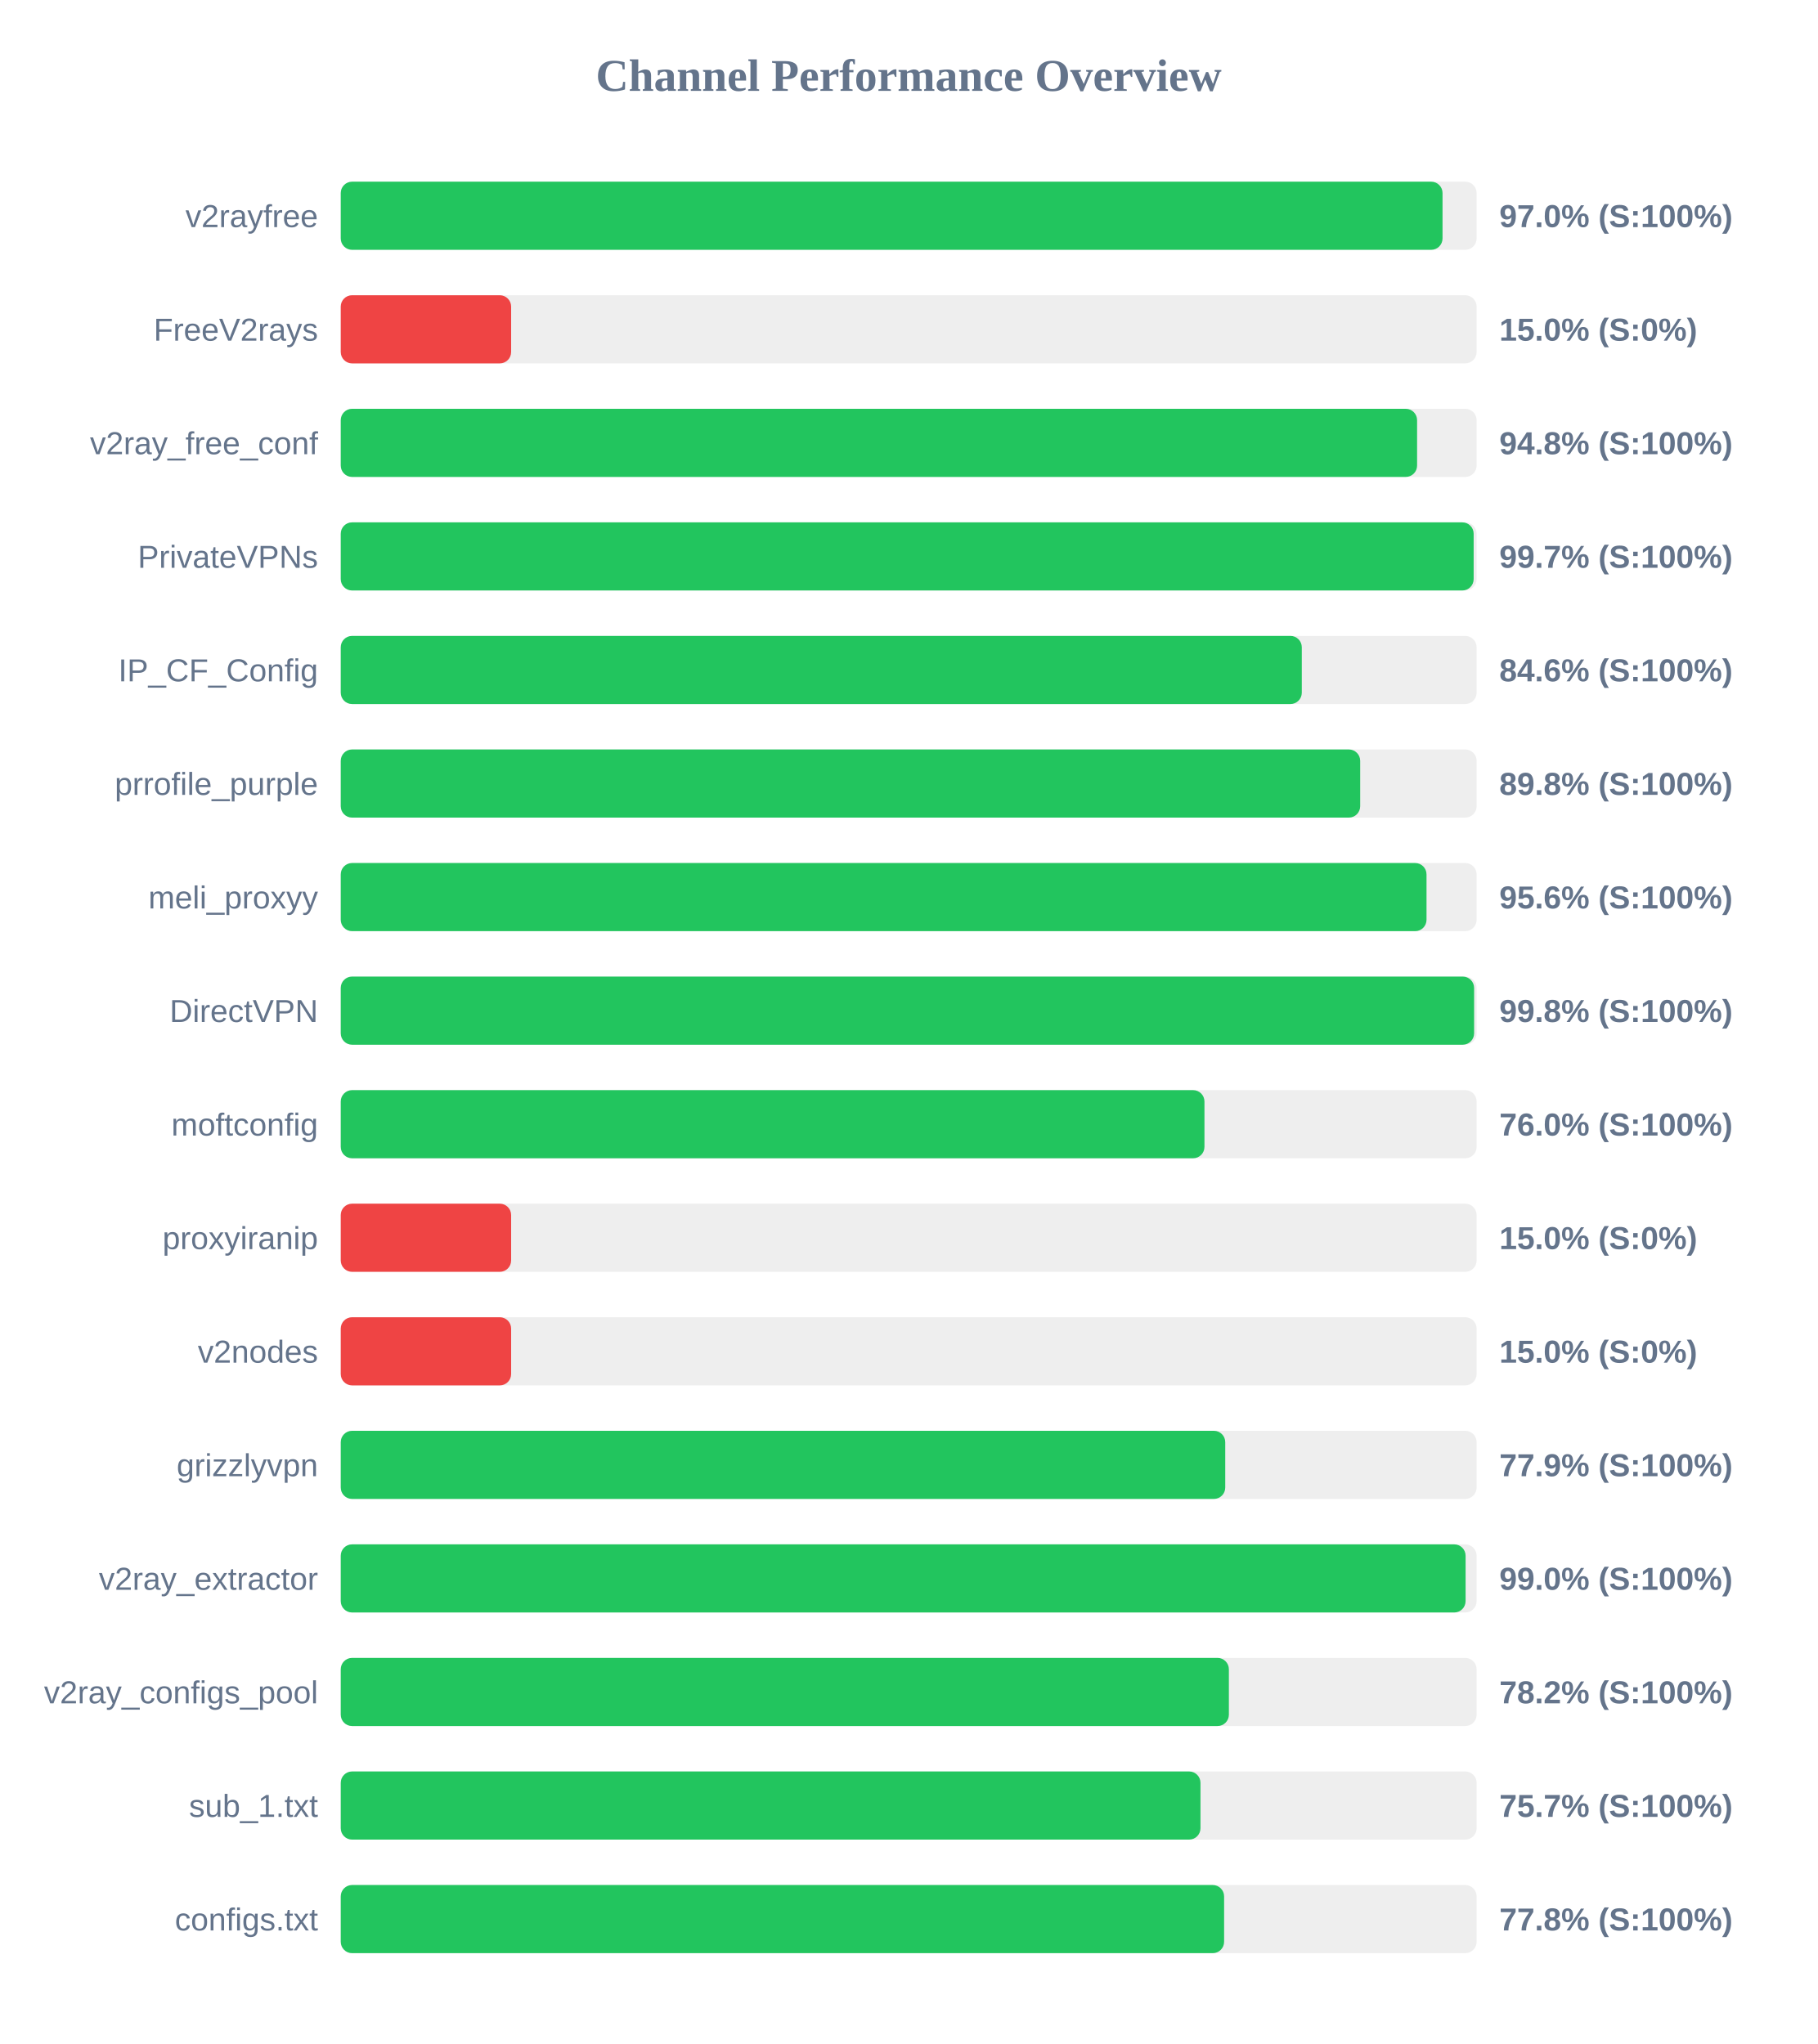
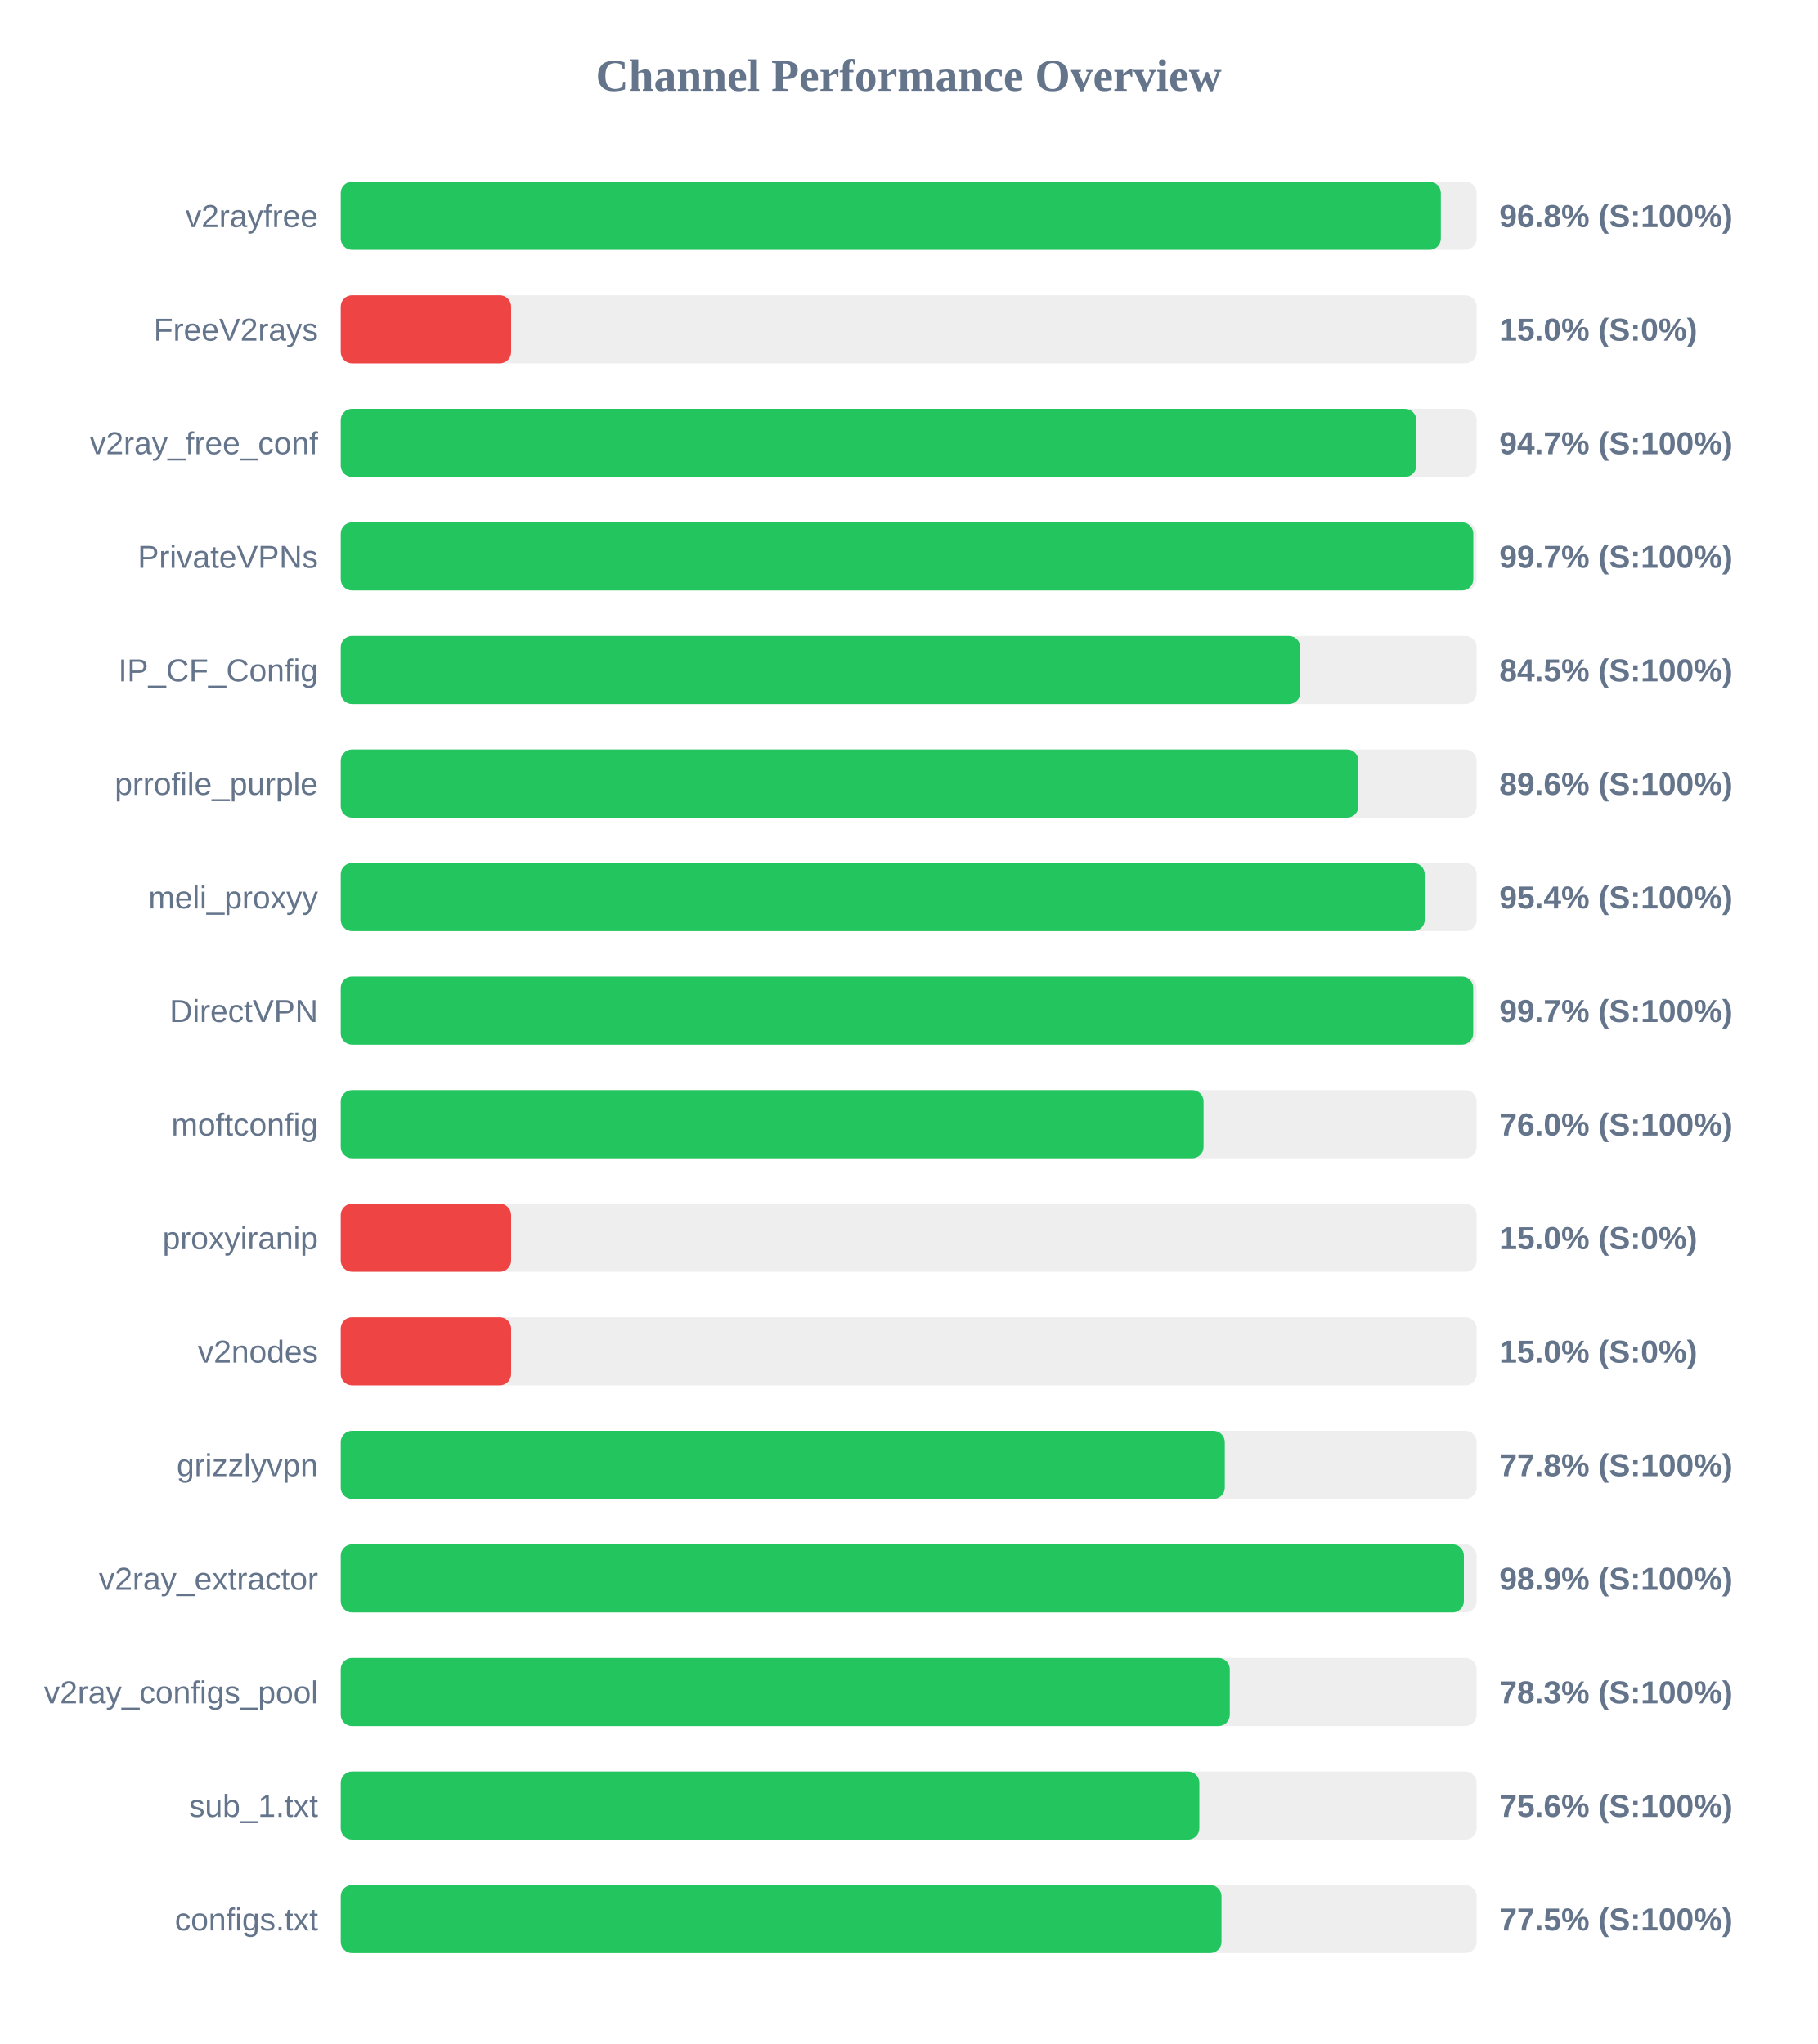
<svg xmlns="http://www.w3.org/2000/svg" width="800" height="900" version="1.1">
  <style>
        .row { font: 14px Arial; fill: #64748b; }
        .score { font: bold 14px Arial; fill: #64748b; }
    </style>
  <text x="400" y="40" text-anchor="middle" font-size="20px" font-weight="bold" fill="#64748b">Channel Performance Overview</text>
  <rect x="150" y="80" width="500" height="30" fill="#eee" rx="5" />
-   <rect x="150" y="80" width="485.0" height="30" fill="#22c55e" rx="5" />
+   <rect x="150" y="80" width="484.25" height="30" fill="#22c55e" rx="5" />
  <text x="140" y="100" text-anchor="end" class="row">v2rayfree</text>
-   <text x="660" y="100" text-anchor="start" class="score">97.0% (S:100%)</text>
+   <text x="660" y="100" text-anchor="start" class="score">96.8% (S:100%)</text>
  <rect x="150" y="130" width="500" height="30" fill="#eee" rx="5" />
  <rect x="150" y="130" width="75.0" height="30" fill="#ef4444" rx="5" />
  <text x="140" y="150" text-anchor="end" class="row">FreeV2rays</text>
  <text x="660" y="150" text-anchor="start" class="score">15.0% (S:0%)</text>
  <rect x="150" y="180" width="500" height="30" fill="#eee" rx="5" />
-   <rect x="150" y="180" width="473.8" height="30" fill="#22c55e" rx="5" />
+   <rect x="150" y="180" width="473.45" height="30" fill="#22c55e" rx="5" />
  <text x="140" y="200" text-anchor="end" class="row">v2ray_free_conf</text>
-   <text x="660" y="200" text-anchor="start" class="score">94.8% (S:100%)</text>
+   <text x="660" y="200" text-anchor="start" class="score">94.7% (S:100%)</text>
  <rect x="150" y="230" width="500" height="30" fill="#eee" rx="5" />
-   <rect x="150" y="230" width="498.7" height="30" fill="#22c55e" rx="5" />
+   <rect x="150" y="230" width="498.55" height="30" fill="#22c55e" rx="5" />
  <text x="140" y="250" text-anchor="end" class="row">PrivateVPNs</text>
  <text x="660" y="250" text-anchor="start" class="score">99.7% (S:100%)</text>
  <rect x="150" y="280" width="500" height="30" fill="#eee" rx="5" />
-   <rect x="150" y="280" width="423.05" height="30" fill="#22c55e" rx="5" />
+   <rect x="150" y="280" width="422.35" height="30" fill="#22c55e" rx="5" />
  <text x="140" y="300" text-anchor="end" class="row">IP_CF_Config</text>
-   <text x="660" y="300" text-anchor="start" class="score">84.6% (S:100%)</text>
+   <text x="660" y="300" text-anchor="start" class="score">84.5% (S:100%)</text>
  <rect x="150" y="330" width="500" height="30" fill="#eee" rx="5" />
-   <rect x="150" y="330" width="448.75" height="30" fill="#22c55e" rx="5" />
+   <rect x="150" y="330" width="447.95" height="30" fill="#22c55e" rx="5" />
  <text x="140" y="350" text-anchor="end" class="row">prrofile_purple</text>
-   <text x="660" y="350" text-anchor="start" class="score">89.8% (S:100%)</text>
+   <text x="660" y="350" text-anchor="start" class="score">89.6% (S:100%)</text>
  <rect x="150" y="380" width="500" height="30" fill="#eee" rx="5" />
-   <rect x="150" y="380" width="477.95" height="30" fill="#22c55e" rx="5" />
+   <rect x="150" y="380" width="477.15" height="30" fill="#22c55e" rx="5" />
  <text x="140" y="400" text-anchor="end" class="row">meli_proxyy</text>
-   <text x="660" y="400" text-anchor="start" class="score">95.6% (S:100%)</text>
+   <text x="660" y="400" text-anchor="start" class="score">95.4% (S:100%)</text>
  <rect x="150" y="430" width="500" height="30" fill="#eee" rx="5" />
-   <rect x="150" y="430" width="498.9" height="30" fill="#22c55e" rx="5" />
+   <rect x="150" y="430" width="498.5" height="30" fill="#22c55e" rx="5" />
  <text x="140" y="450" text-anchor="end" class="row">DirectVPN</text>
-   <text x="660" y="450" text-anchor="start" class="score">99.8% (S:100%)</text>
+   <text x="660" y="450" text-anchor="start" class="score">99.7% (S:100%)</text>
  <rect x="150" y="480" width="500" height="30" fill="#eee" rx="5" />
-   <rect x="150" y="480" width="380.2" height="30" fill="#22c55e" rx="5" />
+   <rect x="150" y="480" width="379.8" height="30" fill="#22c55e" rx="5" />
  <text x="140" y="500" text-anchor="end" class="row">moftconfig</text>
  <text x="660" y="500" text-anchor="start" class="score">76.0% (S:100%)</text>
  <rect x="150" y="530" width="500" height="30" fill="#eee" rx="5" />
  <rect x="150" y="530" width="75.0" height="30" fill="#ef4444" rx="5" />
  <text x="140" y="550" text-anchor="end" class="row">proxyiranip</text>
  <text x="660" y="550" text-anchor="start" class="score">15.0% (S:0%)</text>
  <rect x="150" y="580" width="500" height="30" fill="#eee" rx="5" />
  <rect x="150" y="580" width="75.0" height="30" fill="#ef4444" rx="5" />
  <text x="140" y="600" text-anchor="end" class="row">v2nodes</text>
  <text x="660" y="600" text-anchor="start" class="score">15.0% (S:0%)</text>
  <rect x="150" y="630" width="500" height="30" fill="#eee" rx="5" />
-   <rect x="150" y="630" width="389.35" height="30" fill="#22c55e" rx="5" />
+   <rect x="150" y="630" width="389.15" height="30" fill="#22c55e" rx="5" />
  <text x="140" y="650" text-anchor="end" class="row">grizzlyvpn</text>
-   <text x="660" y="650" text-anchor="start" class="score">77.9% (S:100%)</text>
+   <text x="660" y="650" text-anchor="start" class="score">77.8% (S:100%)</text>
  <rect x="150" y="680" width="500" height="30" fill="#eee" rx="5" />
-   <rect x="150" y="680" width="495.15" height="30" fill="#22c55e" rx="5" />
+   <rect x="150" y="680" width="494.4" height="30" fill="#22c55e" rx="5" />
  <text x="140" y="700" text-anchor="end" class="row">v2ray_extractor</text>
-   <text x="660" y="700" text-anchor="start" class="score">99.0% (S:100%)</text>
+   <text x="660" y="700" text-anchor="start" class="score">98.9% (S:100%)</text>
  <rect x="150" y="730" width="500" height="30" fill="#eee" rx="5" />
-   <rect x="150" y="730" width="390.95" height="30" fill="#22c55e" rx="5" />
+   <rect x="150" y="730" width="391.35" height="30" fill="#22c55e" rx="5" />
  <text x="140" y="750" text-anchor="end" class="row">v2ray_configs_pool</text>
-   <text x="660" y="750" text-anchor="start" class="score">78.2% (S:100%)</text>
+   <text x="660" y="750" text-anchor="start" class="score">78.3% (S:100%)</text>
  <rect x="150" y="780" width="500" height="30" fill="#eee" rx="5" />
-   <rect x="150" y="780" width="378.45" height="30" fill="#22c55e" rx="5" />
+   <rect x="150" y="780" width="377.95" height="30" fill="#22c55e" rx="5" />
  <text x="140" y="800" text-anchor="end" class="row">sub_1.txt</text>
-   <text x="660" y="800" text-anchor="start" class="score">75.7% (S:100%)</text>
+   <text x="660" y="800" text-anchor="start" class="score">75.6% (S:100%)</text>
  <rect x="150" y="830" width="500" height="30" fill="#eee" rx="5" />
-   <rect x="150" y="830" width="388.85" height="30" fill="#22c55e" rx="5" />
+   <rect x="150" y="830" width="387.7" height="30" fill="#22c55e" rx="5" />
  <text x="140" y="850" text-anchor="end" class="row">configs.txt</text>
-   <text x="660" y="850" text-anchor="start" class="score">77.8% (S:100%)</text>
+   <text x="660" y="850" text-anchor="start" class="score">77.5% (S:100%)</text>
</svg>
